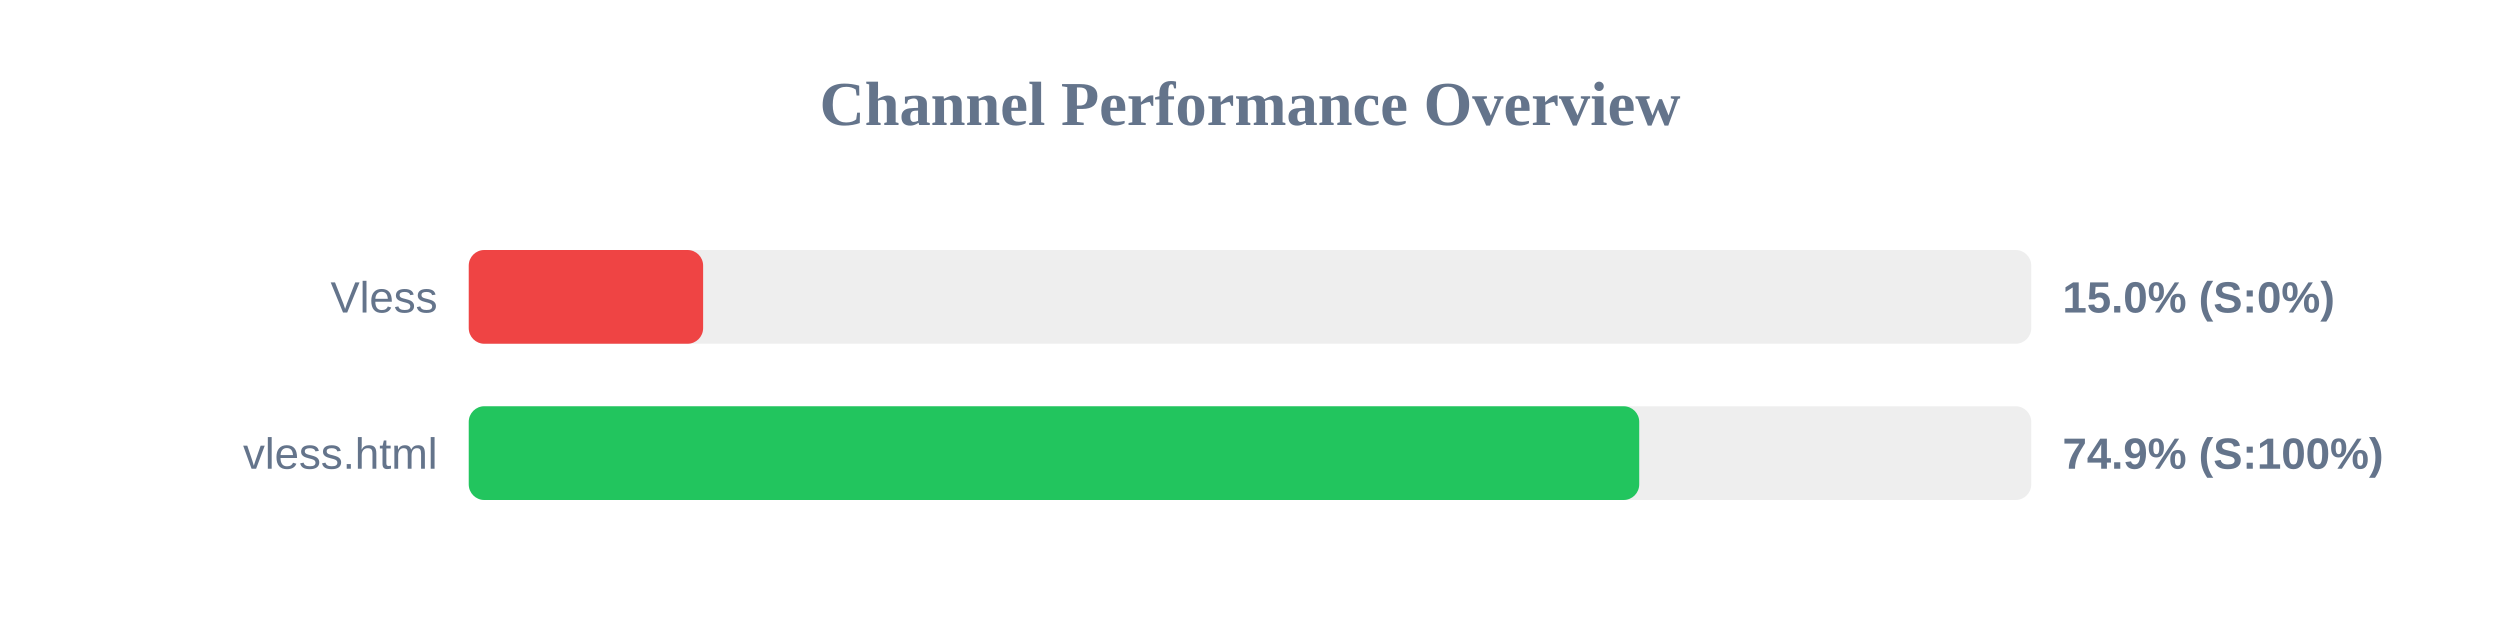
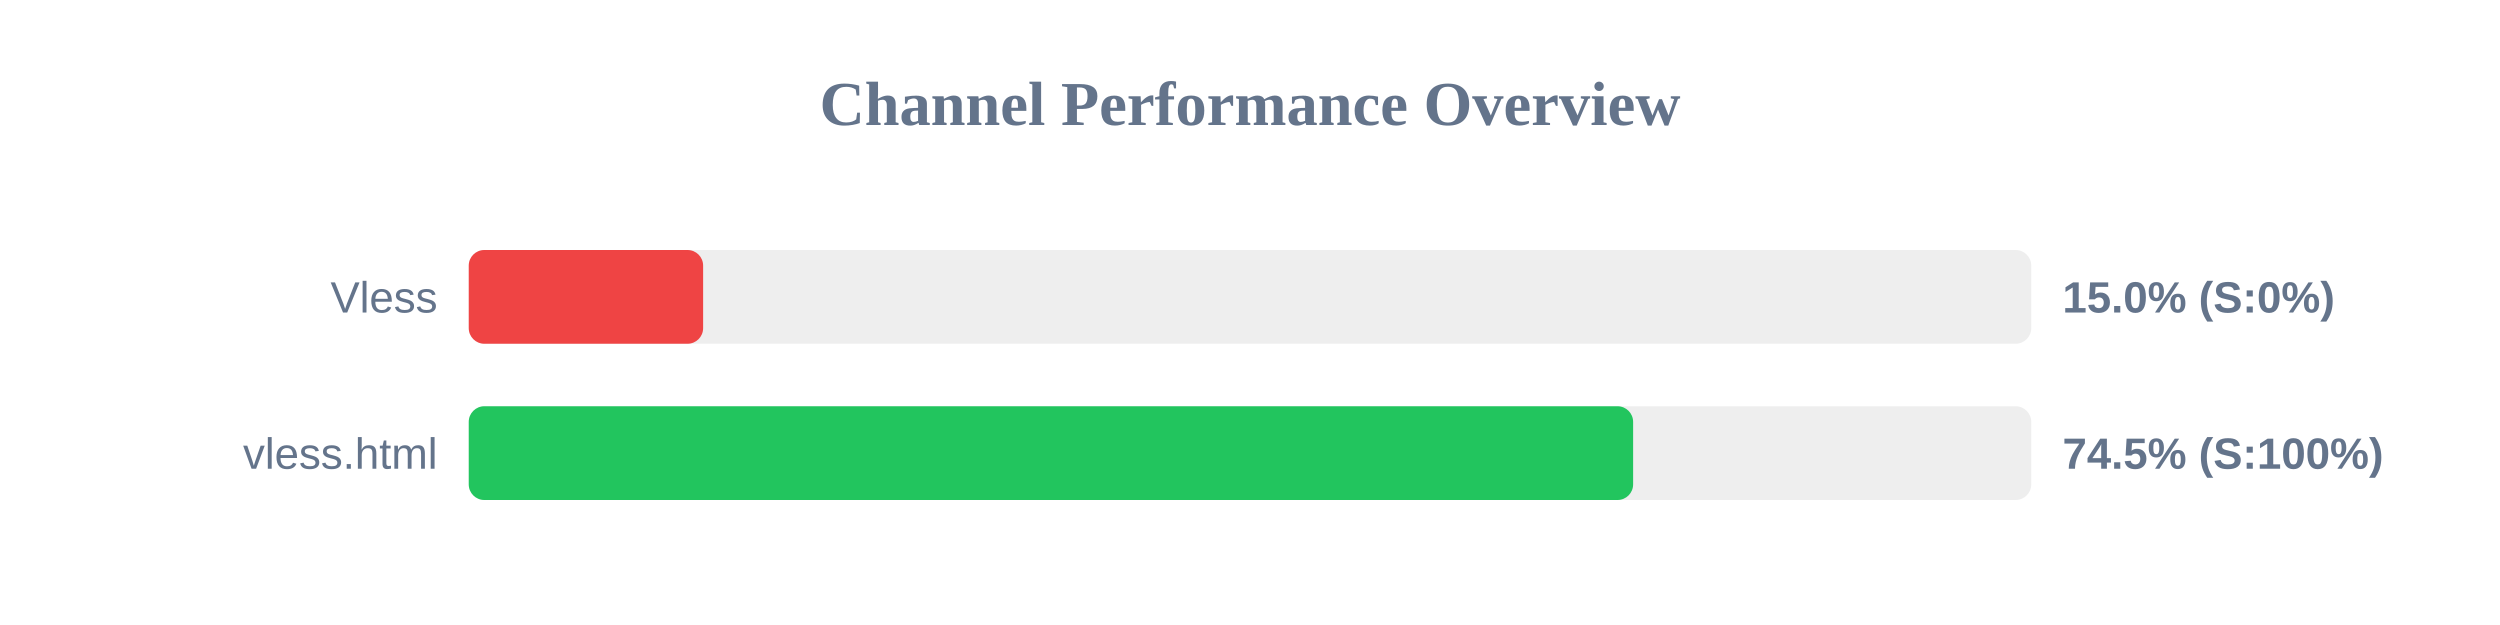
<svg xmlns="http://www.w3.org/2000/svg" width="800" height="200" version="1.1">
  <style>
        .row { font: 14px Arial; fill: #64748b; }
        .score { font: bold 14px Arial; fill: #64748b; }
    </style>
  <text x="400" y="40" text-anchor="middle" font-size="20px" font-weight="bold" fill="#64748b">Channel Performance Overview</text>
  <rect x="150" y="80" width="500" height="30" fill="#eee" rx="5" />
  <rect x="150" y="80" width="75.0" height="30" fill="#ef4444" rx="5" />
  <text x="140" y="100" text-anchor="end" class="row">Vless</text>
  <text x="660" y="100" text-anchor="start" class="score">15.0% (S:0%)</text>
  <rect x="150" y="130" width="500" height="30" fill="#eee" rx="5" />
-   <rect x="150" y="130" width="374.55" height="30" fill="#22c55e" rx="5" />
+   <rect x="150" y="130" width="372.6" height="30" fill="#22c55e" rx="5" />
  <text x="140" y="150" text-anchor="end" class="row">vless.html</text>
-   <text x="660" y="150" text-anchor="start" class="score">74.9% (S:100%)</text>
+   <text x="660" y="150" text-anchor="start" class="score">74.5% (S:100%)</text>
</svg>
